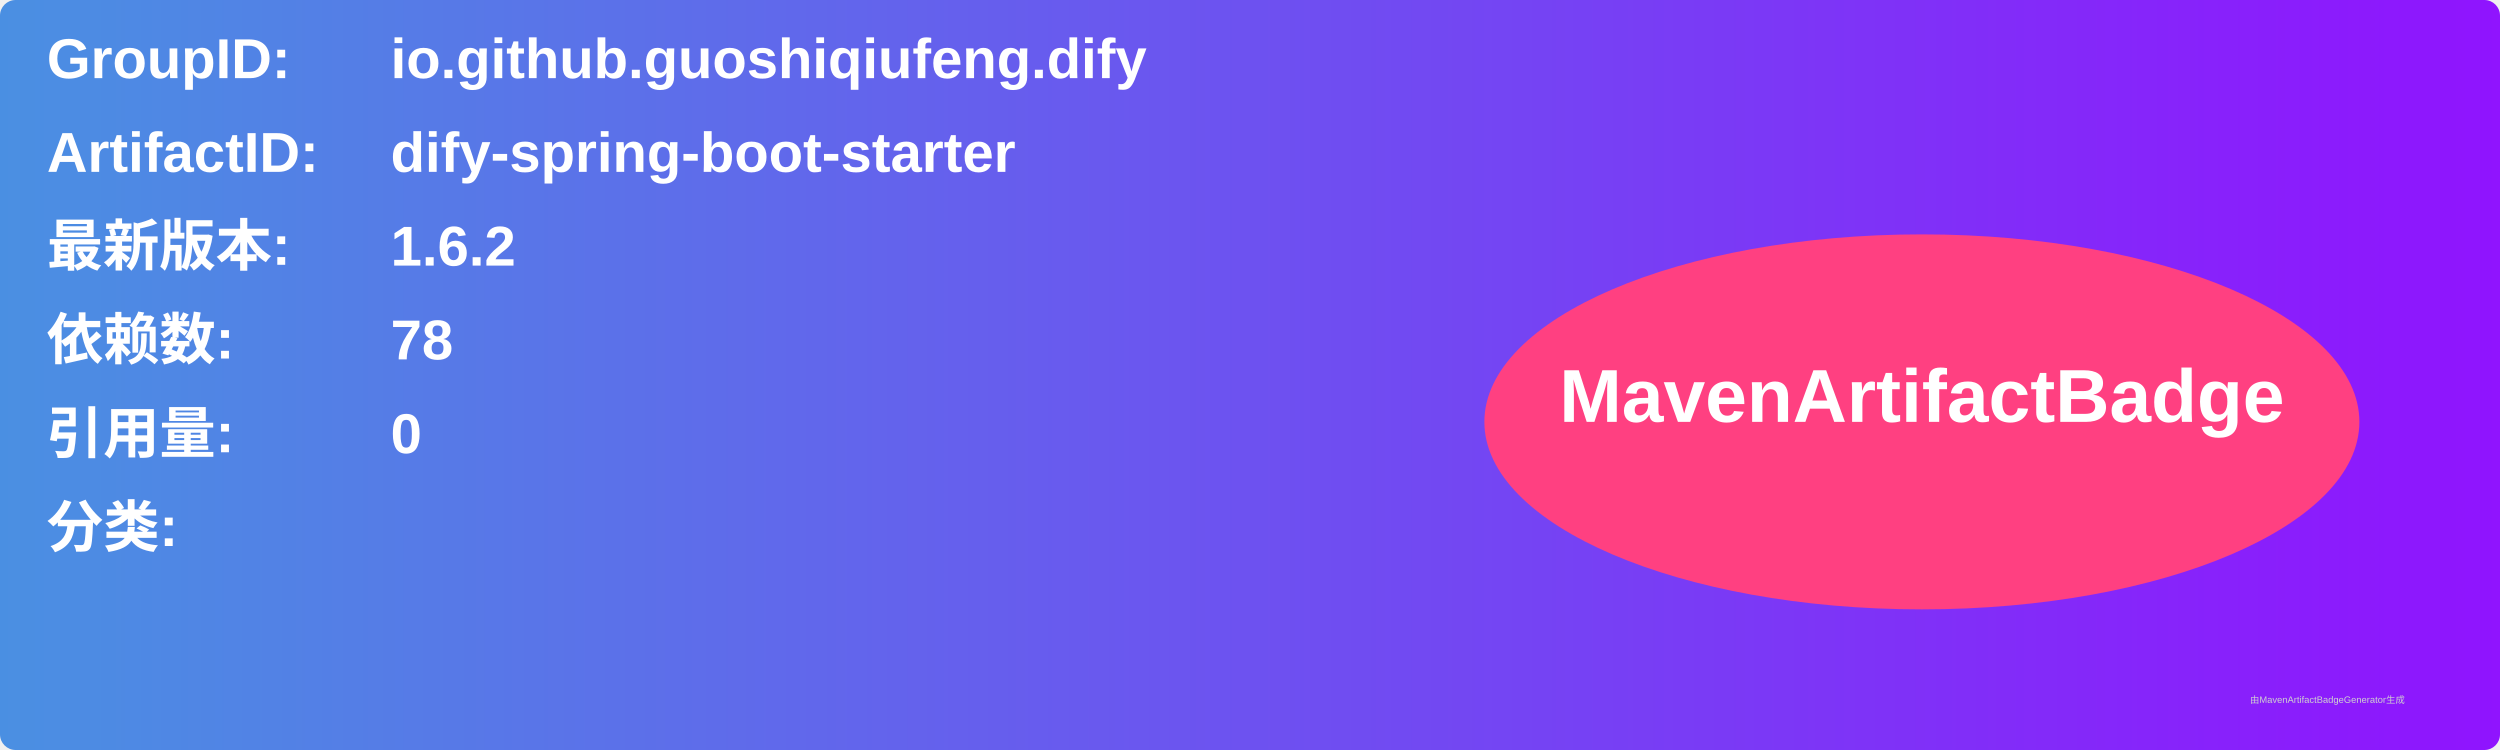
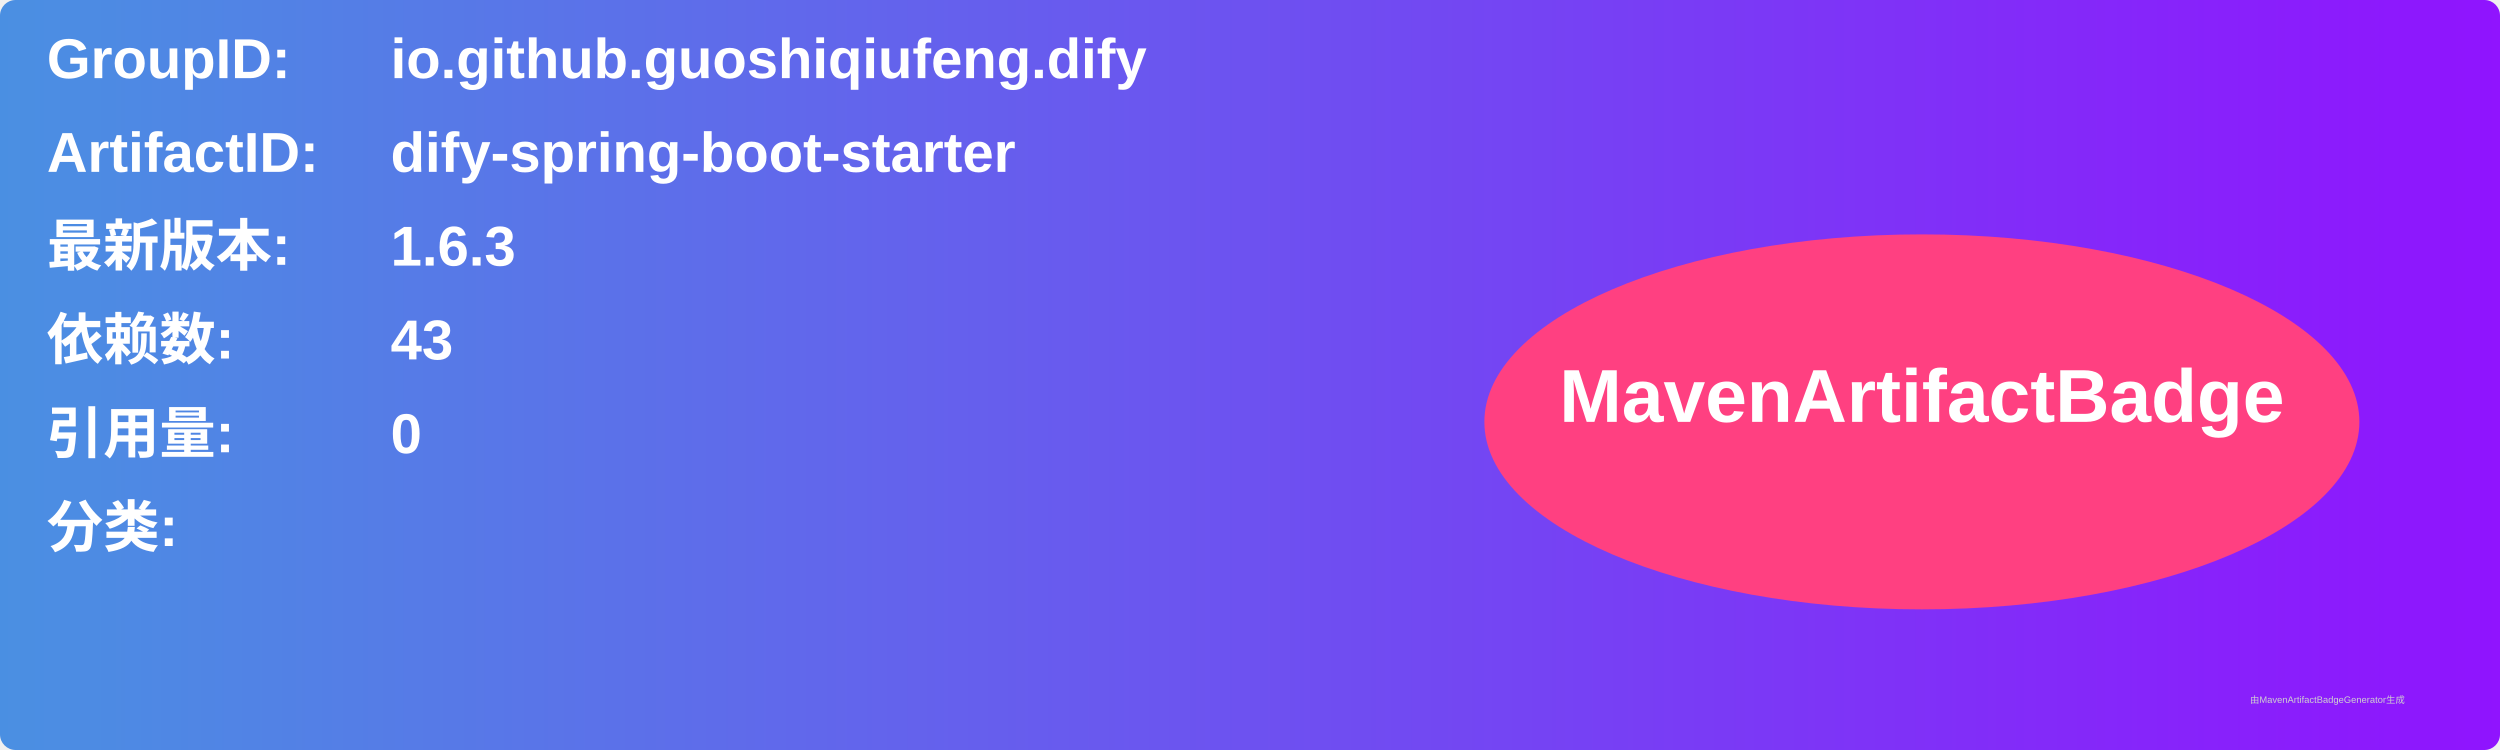
<svg xmlns="http://www.w3.org/2000/svg" width="800" height="240" viewBox="0 0 800 240">
  <linearGradient id="grad" x1="0%" y1="0%" x2="100%" y2="0%">
    <stop offset="0%" stop-color="#4a90e2" />
    <stop offset="100%" stop-color="#9013fe" />
  </linearGradient>
  <rect width="100%" height="100%" rx="5" ry="5" fill="url(#grad)" />
  <g transform="translate(15, 15)">
    <text x="0" y="10" font-family="Arial" font-size="18" fill="white" font-weight="bold" width="260">GroupID:</text>
    <text x="110" y="10" font-family="Arial" font-size="18" fill="white" font-weight="bold" width="460">io.github.guoshiqiufeng.dify</text>
    <text x="0" y="40" font-family="Arial" font-size="18" fill="white" font-weight="bold" width="260">ArtifactID:</text>
    <text x="110" y="40" font-family="Arial" font-size="18" fill="white" font-weight="bold" width="460">dify-spring-boot-starter</text>
    <text x="0" y="70" font-family="Arial" font-size="18" fill="white" font-weight="bold">最新版本:</text>
    <text x="110" y="70" font-family="Arial" font-size="18" fill="white" font-weight="bold">
-       <tspan font-weight="bold">1.6.2</tspan>
+       <tspan font-weight="bold">1.6.3</tspan>
    </text>
    <text x="0" y="100" font-family="Arial" font-size="18" fill="white" font-weight="bold">依赖数: </text>
    <text x="110" y="100" font-family="Arial" font-size="18" fill="white">
-       <tspan font-weight="bold">78</tspan>
+       <tspan font-weight="bold">43</tspan>
    </text>
    <text x="0" y="130" font-family="Arial" font-size="18" fill="white" font-weight="bold">引用量: </text>
    <text x="110" y="130" font-family="Arial" font-size="18" fill="white">
      <tspan font-weight="bold">0</tspan>
    </text>
    <text x="0" y="160" font-family="Arial" font-size="18" fill="white" font-weight="bold">分类:</text>
    <text x="10" y="190" font-family="Arial" font-size="10" fill="white">
      <tspan font-weight="bold" />
    </text>
    <ellipse cx="600" cy="120" rx="140" ry="60" fill="#ff4081" />
    <text x="600" y="120" text-anchor="middle" font-family="Arial" font-size="24" fill="white" font-weight="bold">MavenArtifactBadge</text>
  </g>
  <text x="720" y="225" font-family="Arial" font-size="3" fill="#d0d0d0">由MavenArtifactBadgeGenerator生成</text>
</svg>
